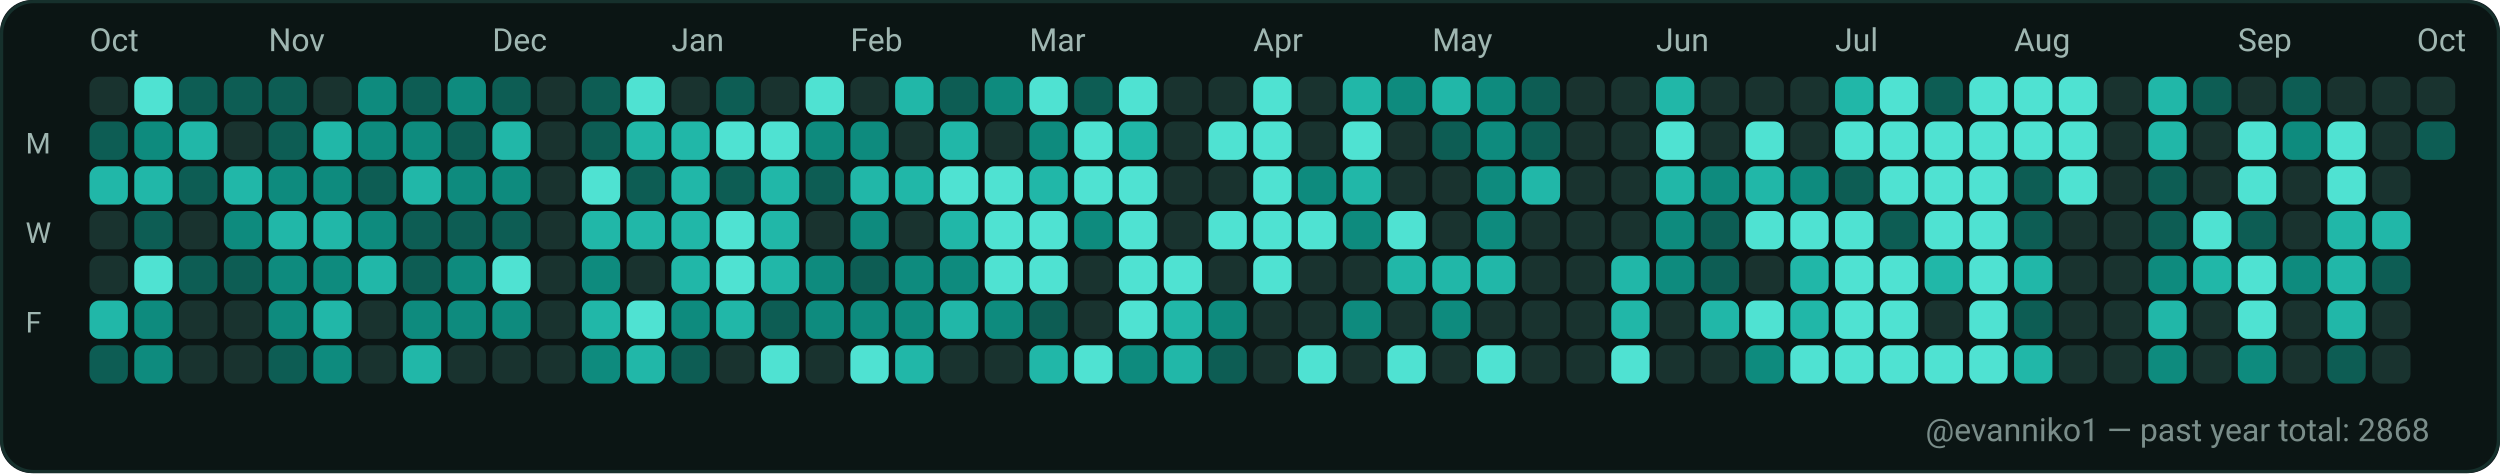
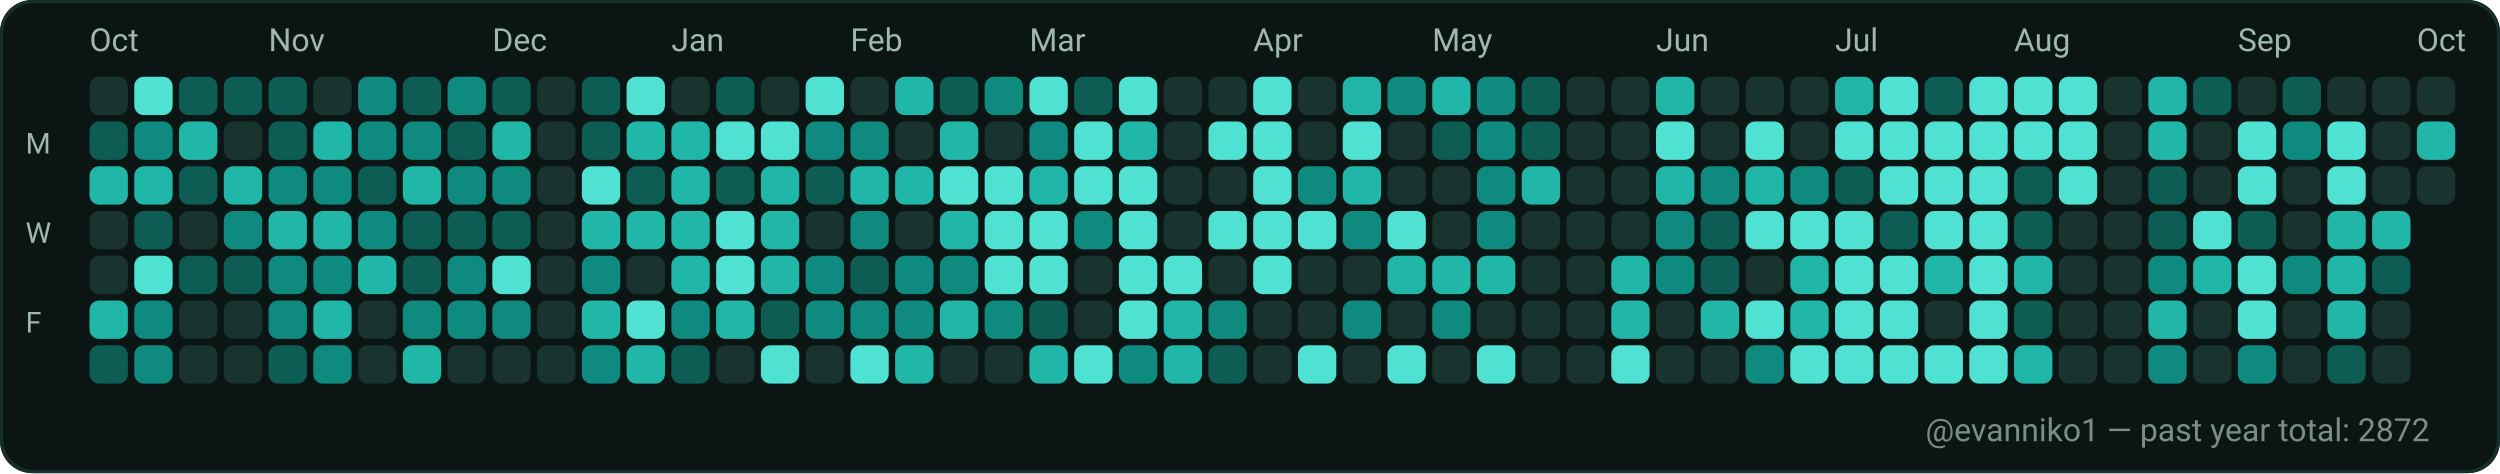
<svg xmlns="http://www.w3.org/2000/svg" width="782" height="148" viewBox="0 0 782 148" role="img" aria-label="GitHub contributions calendar for evanniko1">
  <rect x="0" y="0" width="782" height="148" rx="10" fill="#0D1117" />
  <rect x="0.5" y="0.5" width="781" height="147" rx="10" fill="#0B1514" stroke="#16302C" stroke-width="1" />
  <text x="28" y="16" fill="#9FB6B1" font-family="ui-sans-serif, system-ui, -apple-system, Segoe UI, Roboto, Ubuntu, Cantarell, Noto Sans, Helvetica Neue, Arial" font-size="10" text-rendering="geometricPrecision">Oct</text>
  <text x="84" y="16" fill="#9FB6B1" font-family="ui-sans-serif, system-ui, -apple-system, Segoe UI, Roboto, Ubuntu, Cantarell, Noto Sans, Helvetica Neue, Arial" font-size="10" text-rendering="geometricPrecision">Nov</text>
  <text x="154" y="16" fill="#9FB6B1" font-family="ui-sans-serif, system-ui, -apple-system, Segoe UI, Roboto, Ubuntu, Cantarell, Noto Sans, Helvetica Neue, Arial" font-size="10" text-rendering="geometricPrecision">Dec</text>
  <text x="210" y="16" fill="#9FB6B1" font-family="ui-sans-serif, system-ui, -apple-system, Segoe UI, Roboto, Ubuntu, Cantarell, Noto Sans, Helvetica Neue, Arial" font-size="10" text-rendering="geometricPrecision">Jan</text>
  <text x="266" y="16" fill="#9FB6B1" font-family="ui-sans-serif, system-ui, -apple-system, Segoe UI, Roboto, Ubuntu, Cantarell, Noto Sans, Helvetica Neue, Arial" font-size="10" text-rendering="geometricPrecision">Feb</text>
  <text x="322" y="16" fill="#9FB6B1" font-family="ui-sans-serif, system-ui, -apple-system, Segoe UI, Roboto, Ubuntu, Cantarell, Noto Sans, Helvetica Neue, Arial" font-size="10" text-rendering="geometricPrecision">Mar</text>
  <text x="392" y="16" fill="#9FB6B1" font-family="ui-sans-serif, system-ui, -apple-system, Segoe UI, Roboto, Ubuntu, Cantarell, Noto Sans, Helvetica Neue, Arial" font-size="10" text-rendering="geometricPrecision">Apr</text>
  <text x="448" y="16" fill="#9FB6B1" font-family="ui-sans-serif, system-ui, -apple-system, Segoe UI, Roboto, Ubuntu, Cantarell, Noto Sans, Helvetica Neue, Arial" font-size="10" text-rendering="geometricPrecision">May</text>
  <text x="518" y="16" fill="#9FB6B1" font-family="ui-sans-serif, system-ui, -apple-system, Segoe UI, Roboto, Ubuntu, Cantarell, Noto Sans, Helvetica Neue, Arial" font-size="10" text-rendering="geometricPrecision">Jun</text>
  <text x="574" y="16" fill="#9FB6B1" font-family="ui-sans-serif, system-ui, -apple-system, Segoe UI, Roboto, Ubuntu, Cantarell, Noto Sans, Helvetica Neue, Arial" font-size="10" text-rendering="geometricPrecision">Jul</text>
  <text x="630" y="16" fill="#9FB6B1" font-family="ui-sans-serif, system-ui, -apple-system, Segoe UI, Roboto, Ubuntu, Cantarell, Noto Sans, Helvetica Neue, Arial" font-size="10" text-rendering="geometricPrecision">Aug</text>
  <text x="700" y="16" fill="#9FB6B1" font-family="ui-sans-serif, system-ui, -apple-system, Segoe UI, Roboto, Ubuntu, Cantarell, Noto Sans, Helvetica Neue, Arial" font-size="10" text-rendering="geometricPrecision">Sep</text>
  <text x="756" y="16" fill="#9FB6B1" font-family="ui-sans-serif, system-ui, -apple-system, Segoe UI, Roboto, Ubuntu, Cantarell, Noto Sans, Helvetica Neue, Arial" font-size="10" text-rendering="geometricPrecision">Oct</text>
  <text x="8" y="48" fill="#9FB6B1" font-family="ui-sans-serif, system-ui, -apple-system, Segoe UI, Roboto, Ubuntu, Cantarell, Noto Sans, Helvetica Neue, Arial" font-size="9" text-rendering="geometricPrecision">M</text>
  <text x="8" y="76" fill="#9FB6B1" font-family="ui-sans-serif, system-ui, -apple-system, Segoe UI, Roboto, Ubuntu, Cantarell, Noto Sans, Helvetica Neue, Arial" font-size="9" text-rendering="geometricPrecision">W</text>
  <text x="8" y="104" fill="#9FB6B1" font-family="ui-sans-serif, system-ui, -apple-system, Segoe UI, Roboto, Ubuntu, Cantarell, Noto Sans, Helvetica Neue, Arial" font-size="9" text-rendering="geometricPrecision">F</text>
  <g>
    <rect x="28" y="24" width="12" height="12" rx="3" fill="#19332F" />
  </g>
  <g>
    <rect x="28" y="38" width="12" height="12" rx="3" fill="#0D5D54" />
  </g>
  <g>
    <rect x="28" y="52" width="12" height="12" rx="3" fill="#21B7A8" />
  </g>
  <g>
    <rect x="28" y="66" width="12" height="12" rx="3" fill="#19332F" />
  </g>
  <g>
    <rect x="28" y="80" width="12" height="12" rx="3" fill="#19332F" />
  </g>
  <g>
    <rect x="28" y="94" width="12" height="12" rx="3" fill="#21B7A8" />
  </g>
  <g>
    <rect x="28" y="108" width="12" height="12" rx="3" fill="#0D5D54" />
  </g>
  <g>
    <rect x="42" y="24" width="12" height="12" rx="3" fill="#4FE2D2" />
  </g>
  <g>
    <rect x="42" y="38" width="12" height="12" rx="3" fill="#0E8B7E" />
  </g>
  <g>
    <rect x="42" y="52" width="12" height="12" rx="3" fill="#21B7A8" />
  </g>
  <g>
    <rect x="42" y="66" width="12" height="12" rx="3" fill="#0D5D54" />
  </g>
  <g>
    <rect x="42" y="80" width="12" height="12" rx="3" fill="#4FE2D2" />
  </g>
  <g>
    <rect x="42" y="94" width="12" height="12" rx="3" fill="#0E8B7E" />
  </g>
  <g>
    <rect x="42" y="108" width="12" height="12" rx="3" fill="#0E8B7E" />
  </g>
  <g>
    <rect x="56" y="24" width="12" height="12" rx="3" fill="#0D5D54" />
  </g>
  <g>
    <rect x="56" y="38" width="12" height="12" rx="3" fill="#21B7A8" />
  </g>
  <g>
    <rect x="56" y="52" width="12" height="12" rx="3" fill="#0D5D54" />
  </g>
  <g>
    <rect x="56" y="66" width="12" height="12" rx="3" fill="#19332F" />
  </g>
  <g>
    <rect x="56" y="80" width="12" height="12" rx="3" fill="#0D5D54" />
  </g>
  <g>
    <rect x="56" y="94" width="12" height="12" rx="3" fill="#19332F" />
  </g>
  <g>
    <rect x="56" y="108" width="12" height="12" rx="3" fill="#19332F" />
  </g>
  <g>
    <rect x="70" y="24" width="12" height="12" rx="3" fill="#0D5D54" />
  </g>
  <g>
    <rect x="70" y="38" width="12" height="12" rx="3" fill="#19332F" />
  </g>
  <g>
    <rect x="70" y="52" width="12" height="12" rx="3" fill="#21B7A8" />
  </g>
  <g>
    <rect x="70" y="66" width="12" height="12" rx="3" fill="#0E8B7E" />
  </g>
  <g>
    <rect x="70" y="80" width="12" height="12" rx="3" fill="#0D5D54" />
  </g>
  <g>
    <rect x="70" y="94" width="12" height="12" rx="3" fill="#19332F" />
  </g>
  <g>
    <rect x="70" y="108" width="12" height="12" rx="3" fill="#19332F" />
  </g>
  <g>
    <rect x="84" y="24" width="12" height="12" rx="3" fill="#0D5D54" />
  </g>
  <g>
    <rect x="84" y="38" width="12" height="12" rx="3" fill="#0D5D54" />
  </g>
  <g>
    <rect x="84" y="52" width="12" height="12" rx="3" fill="#0E8B7E" />
  </g>
  <g>
    <rect x="84" y="66" width="12" height="12" rx="3" fill="#21B7A8" />
  </g>
  <g>
    <rect x="84" y="80" width="12" height="12" rx="3" fill="#0E8B7E" />
  </g>
  <g>
    <rect x="84" y="94" width="12" height="12" rx="3" fill="#0E8B7E" />
  </g>
  <g>
    <rect x="84" y="108" width="12" height="12" rx="3" fill="#0D5D54" />
  </g>
  <g>
    <rect x="98" y="24" width="12" height="12" rx="3" fill="#19332F" />
  </g>
  <g>
    <rect x="98" y="38" width="12" height="12" rx="3" fill="#21B7A8" />
  </g>
  <g>
    <rect x="98" y="52" width="12" height="12" rx="3" fill="#0E8B7E" />
  </g>
  <g>
    <rect x="98" y="66" width="12" height="12" rx="3" fill="#21B7A8" />
  </g>
  <g>
    <rect x="98" y="80" width="12" height="12" rx="3" fill="#0E8B7E" />
  </g>
  <g>
    <rect x="98" y="94" width="12" height="12" rx="3" fill="#21B7A8" />
  </g>
  <g>
    <rect x="98" y="108" width="12" height="12" rx="3" fill="#0E8B7E" />
  </g>
  <g>
    <rect x="112" y="24" width="12" height="12" rx="3" fill="#0E8B7E" />
  </g>
  <g>
    <rect x="112" y="38" width="12" height="12" rx="3" fill="#0E8B7E" />
  </g>
  <g>
    <rect x="112" y="52" width="12" height="12" rx="3" fill="#0D5D54" />
  </g>
  <g>
    <rect x="112" y="66" width="12" height="12" rx="3" fill="#0E8B7E" />
  </g>
  <g>
    <rect x="112" y="80" width="12" height="12" rx="3" fill="#21B7A8" />
  </g>
  <g>
    <rect x="112" y="94" width="12" height="12" rx="3" fill="#19332F" />
  </g>
  <g>
    <rect x="112" y="108" width="12" height="12" rx="3" fill="#19332F" />
  </g>
  <g>
    <rect x="126" y="24" width="12" height="12" rx="3" fill="#0D5D54" />
  </g>
  <g>
    <rect x="126" y="38" width="12" height="12" rx="3" fill="#0E8B7E" />
  </g>
  <g>
    <rect x="126" y="52" width="12" height="12" rx="3" fill="#21B7A8" />
  </g>
  <g>
    <rect x="126" y="66" width="12" height="12" rx="3" fill="#0D5D54" />
  </g>
  <g>
    <rect x="126" y="80" width="12" height="12" rx="3" fill="#0D5D54" />
  </g>
  <g>
    <rect x="126" y="94" width="12" height="12" rx="3" fill="#0E8B7E" />
  </g>
  <g>
    <rect x="126" y="108" width="12" height="12" rx="3" fill="#21B7A8" />
  </g>
  <g>
    <rect x="140" y="24" width="12" height="12" rx="3" fill="#0E8B7E" />
  </g>
  <g>
    <rect x="140" y="38" width="12" height="12" rx="3" fill="#0D5D54" />
  </g>
  <g>
    <rect x="140" y="52" width="12" height="12" rx="3" fill="#0E8B7E" />
  </g>
  <g>
    <rect x="140" y="66" width="12" height="12" rx="3" fill="#0D5D54" />
  </g>
  <g>
    <rect x="140" y="80" width="12" height="12" rx="3" fill="#0E8B7E" />
  </g>
  <g>
    <rect x="140" y="94" width="12" height="12" rx="3" fill="#0E8B7E" />
  </g>
  <g>
    <rect x="140" y="108" width="12" height="12" rx="3" fill="#19332F" />
  </g>
  <g>
    <rect x="154" y="24" width="12" height="12" rx="3" fill="#0D5D54" />
  </g>
  <g>
    <rect x="154" y="38" width="12" height="12" rx="3" fill="#21B7A8" />
  </g>
  <g>
    <rect x="154" y="52" width="12" height="12" rx="3" fill="#0E8B7E" />
  </g>
  <g>
    <rect x="154" y="66" width="12" height="12" rx="3" fill="#0D5D54" />
  </g>
  <g>
    <rect x="154" y="80" width="12" height="12" rx="3" fill="#4FE2D2" />
  </g>
  <g>
    <rect x="154" y="94" width="12" height="12" rx="3" fill="#0E8B7E" />
  </g>
  <g>
    <rect x="154" y="108" width="12" height="12" rx="3" fill="#19332F" />
  </g>
  <g>
    <rect x="168" y="24" width="12" height="12" rx="3" fill="#19332F" />
  </g>
  <g>
    <rect x="168" y="38" width="12" height="12" rx="3" fill="#19332F" />
  </g>
  <g>
    <rect x="168" y="52" width="12" height="12" rx="3" fill="#19332F" />
  </g>
  <g>
    <rect x="168" y="66" width="12" height="12" rx="3" fill="#19332F" />
  </g>
  <g>
    <rect x="168" y="80" width="12" height="12" rx="3" fill="#19332F" />
  </g>
  <g>
    <rect x="168" y="94" width="12" height="12" rx="3" fill="#19332F" />
  </g>
  <g>
    <rect x="168" y="108" width="12" height="12" rx="3" fill="#19332F" />
  </g>
  <g>
    <rect x="182" y="24" width="12" height="12" rx="3" fill="#0D5D54" />
  </g>
  <g>
    <rect x="182" y="38" width="12" height="12" rx="3" fill="#0D5D54" />
  </g>
  <g>
    <rect x="182" y="52" width="12" height="12" rx="3" fill="#4FE2D2" />
  </g>
  <g>
    <rect x="182" y="66" width="12" height="12" rx="3" fill="#21B7A8" />
  </g>
  <g>
    <rect x="182" y="80" width="12" height="12" rx="3" fill="#0E8B7E" />
  </g>
  <g>
    <rect x="182" y="94" width="12" height="12" rx="3" fill="#21B7A8" />
  </g>
  <g>
    <rect x="182" y="108" width="12" height="12" rx="3" fill="#0E8B7E" />
  </g>
  <g>
    <rect x="196" y="24" width="12" height="12" rx="3" fill="#4FE2D2" />
  </g>
  <g>
    <rect x="196" y="38" width="12" height="12" rx="3" fill="#21B7A8" />
  </g>
  <g>
    <rect x="196" y="52" width="12" height="12" rx="3" fill="#0D5D54" />
  </g>
  <g>
    <rect x="196" y="66" width="12" height="12" rx="3" fill="#21B7A8" />
  </g>
  <g>
    <rect x="196" y="80" width="12" height="12" rx="3" fill="#19332F" />
  </g>
  <g>
    <rect x="196" y="94" width="12" height="12" rx="3" fill="#4FE2D2" />
  </g>
  <g>
    <rect x="196" y="108" width="12" height="12" rx="3" fill="#21B7A8" />
  </g>
  <g>
    <rect x="210" y="24" width="12" height="12" rx="3" fill="#19332F" />
  </g>
  <g>
    <rect x="210" y="38" width="12" height="12" rx="3" fill="#21B7A8" />
  </g>
  <g>
    <rect x="210" y="52" width="12" height="12" rx="3" fill="#21B7A8" />
  </g>
  <g>
    <rect x="210" y="66" width="12" height="12" rx="3" fill="#21B7A8" />
  </g>
  <g>
    <rect x="210" y="80" width="12" height="12" rx="3" fill="#21B7A8" />
  </g>
  <g>
    <rect x="210" y="94" width="12" height="12" rx="3" fill="#0E8B7E" />
  </g>
  <g>
    <rect x="210" y="108" width="12" height="12" rx="3" fill="#0D5D54" />
  </g>
  <g>
    <rect x="224" y="24" width="12" height="12" rx="3" fill="#0D5D54" />
  </g>
  <g>
    <rect x="224" y="38" width="12" height="12" rx="3" fill="#4FE2D2" />
  </g>
  <g>
    <rect x="224" y="52" width="12" height="12" rx="3" fill="#0D5D54" />
  </g>
  <g>
    <rect x="224" y="66" width="12" height="12" rx="3" fill="#4FE2D2" />
  </g>
  <g>
    <rect x="224" y="80" width="12" height="12" rx="3" fill="#4FE2D2" />
  </g>
  <g>
    <rect x="224" y="94" width="12" height="12" rx="3" fill="#21B7A8" />
  </g>
  <g>
    <rect x="224" y="108" width="12" height="12" rx="3" fill="#19332F" />
  </g>
  <g>
    <rect x="238" y="24" width="12" height="12" rx="3" fill="#19332F" />
  </g>
  <g>
    <rect x="238" y="38" width="12" height="12" rx="3" fill="#4FE2D2" />
  </g>
  <g>
    <rect x="238" y="52" width="12" height="12" rx="3" fill="#21B7A8" />
  </g>
  <g>
    <rect x="238" y="66" width="12" height="12" rx="3" fill="#21B7A8" />
  </g>
  <g>
    <rect x="238" y="80" width="12" height="12" rx="3" fill="#21B7A8" />
  </g>
  <g>
    <rect x="238" y="94" width="12" height="12" rx="3" fill="#0D5D54" />
  </g>
  <g>
    <rect x="238" y="108" width="12" height="12" rx="3" fill="#4FE2D2" />
  </g>
  <g>
    <rect x="252" y="24" width="12" height="12" rx="3" fill="#4FE2D2" />
  </g>
  <g>
    <rect x="252" y="38" width="12" height="12" rx="3" fill="#0E8B7E" />
  </g>
  <g>
    <rect x="252" y="52" width="12" height="12" rx="3" fill="#0D5D54" />
  </g>
  <g>
    <rect x="252" y="66" width="12" height="12" rx="3" fill="#19332F" />
  </g>
  <g>
    <rect x="252" y="80" width="12" height="12" rx="3" fill="#0E8B7E" />
  </g>
  <g>
    <rect x="252" y="94" width="12" height="12" rx="3" fill="#0E8B7E" />
  </g>
  <g>
    <rect x="252" y="108" width="12" height="12" rx="3" fill="#19332F" />
  </g>
  <g>
    <rect x="266" y="24" width="12" height="12" rx="3" fill="#19332F" />
  </g>
  <g>
    <rect x="266" y="38" width="12" height="12" rx="3" fill="#0E8B7E" />
  </g>
  <g>
    <rect x="266" y="52" width="12" height="12" rx="3" fill="#21B7A8" />
  </g>
  <g>
    <rect x="266" y="66" width="12" height="12" rx="3" fill="#0E8B7E" />
  </g>
  <g>
    <rect x="266" y="80" width="12" height="12" rx="3" fill="#0D5D54" />
  </g>
  <g>
    <rect x="266" y="94" width="12" height="12" rx="3" fill="#0E8B7E" />
  </g>
  <g>
    <rect x="266" y="108" width="12" height="12" rx="3" fill="#4FE2D2" />
  </g>
  <g>
    <rect x="280" y="24" width="12" height="12" rx="3" fill="#21B7A8" />
  </g>
  <g>
    <rect x="280" y="38" width="12" height="12" rx="3" fill="#19332F" />
  </g>
  <g>
    <rect x="280" y="52" width="12" height="12" rx="3" fill="#21B7A8" />
  </g>
  <g>
    <rect x="280" y="66" width="12" height="12" rx="3" fill="#19332F" />
  </g>
  <g>
    <rect x="280" y="80" width="12" height="12" rx="3" fill="#0E8B7E" />
  </g>
  <g>
    <rect x="280" y="94" width="12" height="12" rx="3" fill="#0E8B7E" />
  </g>
  <g>
    <rect x="280" y="108" width="12" height="12" rx="3" fill="#21B7A8" />
  </g>
  <g>
    <rect x="294" y="24" width="12" height="12" rx="3" fill="#0D5D54" />
  </g>
  <g>
    <rect x="294" y="38" width="12" height="12" rx="3" fill="#21B7A8" />
  </g>
  <g>
    <rect x="294" y="52" width="12" height="12" rx="3" fill="#4FE2D2" />
  </g>
  <g>
    <rect x="294" y="66" width="12" height="12" rx="3" fill="#21B7A8" />
  </g>
  <g>
    <rect x="294" y="80" width="12" height="12" rx="3" fill="#0E8B7E" />
  </g>
  <g>
    <rect x="294" y="94" width="12" height="12" rx="3" fill="#21B7A8" />
  </g>
  <g>
    <rect x="294" y="108" width="12" height="12" rx="3" fill="#19332F" />
  </g>
  <g>
    <rect x="308" y="24" width="12" height="12" rx="3" fill="#0E8B7E" />
  </g>
  <g>
    <rect x="308" y="38" width="12" height="12" rx="3" fill="#19332F" />
  </g>
  <g>
    <rect x="308" y="52" width="12" height="12" rx="3" fill="#4FE2D2" />
  </g>
  <g>
    <rect x="308" y="66" width="12" height="12" rx="3" fill="#4FE2D2" />
  </g>
  <g>
    <rect x="308" y="80" width="12" height="12" rx="3" fill="#4FE2D2" />
  </g>
  <g>
    <rect x="308" y="94" width="12" height="12" rx="3" fill="#0E8B7E" />
  </g>
  <g>
    <rect x="308" y="108" width="12" height="12" rx="3" fill="#19332F" />
  </g>
  <g>
    <rect x="322" y="24" width="12" height="12" rx="3" fill="#4FE2D2" />
  </g>
  <g>
    <rect x="322" y="38" width="12" height="12" rx="3" fill="#0E8B7E" />
  </g>
  <g>
    <rect x="322" y="52" width="12" height="12" rx="3" fill="#21B7A8" />
  </g>
  <g>
    <rect x="322" y="66" width="12" height="12" rx="3" fill="#4FE2D2" />
  </g>
  <g>
    <rect x="322" y="80" width="12" height="12" rx="3" fill="#4FE2D2" />
  </g>
  <g>
    <rect x="322" y="94" width="12" height="12" rx="3" fill="#0D5D54" />
  </g>
  <g>
    <rect x="322" y="108" width="12" height="12" rx="3" fill="#21B7A8" />
  </g>
  <g>
    <rect x="336" y="24" width="12" height="12" rx="3" fill="#0D5D54" />
  </g>
  <g>
    <rect x="336" y="38" width="12" height="12" rx="3" fill="#4FE2D2" />
  </g>
  <g>
    <rect x="336" y="52" width="12" height="12" rx="3" fill="#4FE2D2" />
  </g>
  <g>
    <rect x="336" y="66" width="12" height="12" rx="3" fill="#0E8B7E" />
  </g>
  <g>
    <rect x="336" y="80" width="12" height="12" rx="3" fill="#19332F" />
  </g>
  <g>
    <rect x="336" y="94" width="12" height="12" rx="3" fill="#19332F" />
  </g>
  <g>
    <rect x="336" y="108" width="12" height="12" rx="3" fill="#4FE2D2" />
  </g>
  <g>
    <rect x="350" y="24" width="12" height="12" rx="3" fill="#4FE2D2" />
  </g>
  <g>
    <rect x="350" y="38" width="12" height="12" rx="3" fill="#21B7A8" />
  </g>
  <g>
    <rect x="350" y="52" width="12" height="12" rx="3" fill="#4FE2D2" />
  </g>
  <g>
    <rect x="350" y="66" width="12" height="12" rx="3" fill="#4FE2D2" />
  </g>
  <g>
    <rect x="350" y="80" width="12" height="12" rx="3" fill="#4FE2D2" />
  </g>
  <g>
    <rect x="350" y="94" width="12" height="12" rx="3" fill="#4FE2D2" />
  </g>
  <g>
    <rect x="350" y="108" width="12" height="12" rx="3" fill="#0E8B7E" />
  </g>
  <g>
    <rect x="364" y="24" width="12" height="12" rx="3" fill="#19332F" />
  </g>
  <g>
    <rect x="364" y="38" width="12" height="12" rx="3" fill="#19332F" />
  </g>
  <g>
    <rect x="364" y="52" width="12" height="12" rx="3" fill="#19332F" />
  </g>
  <g>
    <rect x="364" y="66" width="12" height="12" rx="3" fill="#19332F" />
  </g>
  <g>
    <rect x="364" y="80" width="12" height="12" rx="3" fill="#4FE2D2" />
  </g>
  <g>
    <rect x="364" y="94" width="12" height="12" rx="3" fill="#21B7A8" />
  </g>
  <g>
    <rect x="364" y="108" width="12" height="12" rx="3" fill="#21B7A8" />
  </g>
  <g>
    <rect x="378" y="24" width="12" height="12" rx="3" fill="#19332F" />
  </g>
  <g>
    <rect x="378" y="38" width="12" height="12" rx="3" fill="#4FE2D2" />
  </g>
  <g>
    <rect x="378" y="52" width="12" height="12" rx="3" fill="#19332F" />
  </g>
  <g>
    <rect x="378" y="66" width="12" height="12" rx="3" fill="#4FE2D2" />
  </g>
  <g>
    <rect x="378" y="80" width="12" height="12" rx="3" fill="#19332F" />
  </g>
  <g>
    <rect x="378" y="94" width="12" height="12" rx="3" fill="#0E8B7E" />
  </g>
  <g>
    <rect x="378" y="108" width="12" height="12" rx="3" fill="#0D5D54" />
  </g>
  <g>
    <rect x="392" y="24" width="12" height="12" rx="3" fill="#4FE2D2" />
  </g>
  <g>
    <rect x="392" y="38" width="12" height="12" rx="3" fill="#4FE2D2" />
  </g>
  <g>
    <rect x="392" y="52" width="12" height="12" rx="3" fill="#4FE2D2" />
  </g>
  <g>
    <rect x="392" y="66" width="12" height="12" rx="3" fill="#4FE2D2" />
  </g>
  <g>
    <rect x="392" y="80" width="12" height="12" rx="3" fill="#4FE2D2" />
  </g>
  <g>
    <rect x="392" y="94" width="12" height="12" rx="3" fill="#19332F" />
  </g>
  <g>
    <rect x="392" y="108" width="12" height="12" rx="3" fill="#19332F" />
  </g>
  <g>
    <rect x="406" y="24" width="12" height="12" rx="3" fill="#19332F" />
  </g>
  <g>
    <rect x="406" y="38" width="12" height="12" rx="3" fill="#19332F" />
  </g>
  <g>
    <rect x="406" y="52" width="12" height="12" rx="3" fill="#0E8B7E" />
  </g>
  <g>
    <rect x="406" y="66" width="12" height="12" rx="3" fill="#4FE2D2" />
  </g>
  <g>
    <rect x="406" y="80" width="12" height="12" rx="3" fill="#19332F" />
  </g>
  <g>
    <rect x="406" y="94" width="12" height="12" rx="3" fill="#19332F" />
  </g>
  <g>
    <rect x="406" y="108" width="12" height="12" rx="3" fill="#4FE2D2" />
  </g>
  <g>
    <rect x="420" y="24" width="12" height="12" rx="3" fill="#21B7A8" />
  </g>
  <g>
    <rect x="420" y="38" width="12" height="12" rx="3" fill="#4FE2D2" />
  </g>
  <g>
    <rect x="420" y="52" width="12" height="12" rx="3" fill="#21B7A8" />
  </g>
  <g>
    <rect x="420" y="66" width="12" height="12" rx="3" fill="#0E8B7E" />
  </g>
  <g>
    <rect x="420" y="80" width="12" height="12" rx="3" fill="#19332F" />
  </g>
  <g>
    <rect x="420" y="94" width="12" height="12" rx="3" fill="#0E8B7E" />
  </g>
  <g>
    <rect x="420" y="108" width="12" height="12" rx="3" fill="#19332F" />
  </g>
  <g>
    <rect x="434" y="24" width="12" height="12" rx="3" fill="#0E8B7E" />
  </g>
  <g>
    <rect x="434" y="38" width="12" height="12" rx="3" fill="#19332F" />
  </g>
  <g>
    <rect x="434" y="52" width="12" height="12" rx="3" fill="#19332F" />
  </g>
  <g>
    <rect x="434" y="66" width="12" height="12" rx="3" fill="#4FE2D2" />
  </g>
  <g>
    <rect x="434" y="80" width="12" height="12" rx="3" fill="#21B7A8" />
  </g>
  <g>
    <rect x="434" y="94" width="12" height="12" rx="3" fill="#19332F" />
  </g>
  <g>
    <rect x="434" y="108" width="12" height="12" rx="3" fill="#4FE2D2" />
  </g>
  <g>
    <rect x="448" y="24" width="12" height="12" rx="3" fill="#21B7A8" />
  </g>
  <g>
    <rect x="448" y="38" width="12" height="12" rx="3" fill="#0D5D54" />
  </g>
  <g>
    <rect x="448" y="52" width="12" height="12" rx="3" fill="#19332F" />
  </g>
  <g>
    <rect x="448" y="66" width="12" height="12" rx="3" fill="#19332F" />
  </g>
  <g>
    <rect x="448" y="80" width="12" height="12" rx="3" fill="#21B7A8" />
  </g>
  <g>
    <rect x="448" y="94" width="12" height="12" rx="3" fill="#0E8B7E" />
  </g>
  <g>
    <rect x="448" y="108" width="12" height="12" rx="3" fill="#19332F" />
  </g>
  <g>
    <rect x="462" y="24" width="12" height="12" rx="3" fill="#0E8B7E" />
  </g>
  <g>
    <rect x="462" y="38" width="12" height="12" rx="3" fill="#0E8B7E" />
  </g>
  <g>
    <rect x="462" y="52" width="12" height="12" rx="3" fill="#0E8B7E" />
  </g>
  <g>
    <rect x="462" y="66" width="12" height="12" rx="3" fill="#0E8B7E" />
  </g>
  <g>
    <rect x="462" y="80" width="12" height="12" rx="3" fill="#21B7A8" />
  </g>
  <g>
    <rect x="462" y="94" width="12" height="12" rx="3" fill="#19332F" />
  </g>
  <g>
    <rect x="462" y="108" width="12" height="12" rx="3" fill="#4FE2D2" />
  </g>
  <g>
    <rect x="476" y="24" width="12" height="12" rx="3" fill="#0D5D54" />
  </g>
  <g>
    <rect x="476" y="38" width="12" height="12" rx="3" fill="#0D5D54" />
  </g>
  <g>
    <rect x="476" y="52" width="12" height="12" rx="3" fill="#21B7A8" />
  </g>
  <g>
    <rect x="476" y="66" width="12" height="12" rx="3" fill="#19332F" />
  </g>
  <g>
    <rect x="476" y="80" width="12" height="12" rx="3" fill="#19332F" />
  </g>
  <g>
    <rect x="476" y="94" width="12" height="12" rx="3" fill="#19332F" />
  </g>
  <g>
    <rect x="476" y="108" width="12" height="12" rx="3" fill="#19332F" />
  </g>
  <g>
    <rect x="490" y="24" width="12" height="12" rx="3" fill="#19332F" />
  </g>
  <g>
    <rect x="490" y="38" width="12" height="12" rx="3" fill="#19332F" />
  </g>
  <g>
    <rect x="490" y="52" width="12" height="12" rx="3" fill="#19332F" />
  </g>
  <g>
    <rect x="490" y="66" width="12" height="12" rx="3" fill="#19332F" />
  </g>
  <g>
    <rect x="490" y="80" width="12" height="12" rx="3" fill="#19332F" />
  </g>
  <g>
    <rect x="490" y="94" width="12" height="12" rx="3" fill="#19332F" />
  </g>
  <g>
    <rect x="490" y="108" width="12" height="12" rx="3" fill="#19332F" />
  </g>
  <g>
    <rect x="504" y="24" width="12" height="12" rx="3" fill="#19332F" />
  </g>
  <g>
    <rect x="504" y="38" width="12" height="12" rx="3" fill="#19332F" />
  </g>
  <g>
    <rect x="504" y="52" width="12" height="12" rx="3" fill="#19332F" />
  </g>
  <g>
    <rect x="504" y="66" width="12" height="12" rx="3" fill="#19332F" />
  </g>
  <g>
    <rect x="504" y="80" width="12" height="12" rx="3" fill="#21B7A8" />
  </g>
  <g>
    <rect x="504" y="94" width="12" height="12" rx="3" fill="#21B7A8" />
  </g>
  <g>
    <rect x="504" y="108" width="12" height="12" rx="3" fill="#4FE2D2" />
  </g>
  <g>
    <rect x="518" y="24" width="12" height="12" rx="3" fill="#21B7A8" />
  </g>
  <g>
    <rect x="518" y="38" width="12" height="12" rx="3" fill="#4FE2D2" />
  </g>
  <g>
    <rect x="518" y="52" width="12" height="12" rx="3" fill="#21B7A8" />
  </g>
  <g>
    <rect x="518" y="66" width="12" height="12" rx="3" fill="#0E8B7E" />
  </g>
  <g>
    <rect x="518" y="80" width="12" height="12" rx="3" fill="#0E8B7E" />
  </g>
  <g>
    <rect x="518" y="94" width="12" height="12" rx="3" fill="#19332F" />
  </g>
  <g>
    <rect x="518" y="108" width="12" height="12" rx="3" fill="#19332F" />
  </g>
  <g>
    <rect x="532" y="24" width="12" height="12" rx="3" fill="#19332F" />
  </g>
  <g>
    <rect x="532" y="38" width="12" height="12" rx="3" fill="#19332F" />
  </g>
  <g>
    <rect x="532" y="52" width="12" height="12" rx="3" fill="#0E8B7E" />
  </g>
  <g>
    <rect x="532" y="66" width="12" height="12" rx="3" fill="#0D5D54" />
  </g>
  <g>
    <rect x="532" y="80" width="12" height="12" rx="3" fill="#0D5D54" />
  </g>
  <g>
    <rect x="532" y="94" width="12" height="12" rx="3" fill="#21B7A8" />
  </g>
  <g>
    <rect x="532" y="108" width="12" height="12" rx="3" fill="#19332F" />
  </g>
  <g>
    <rect x="546" y="24" width="12" height="12" rx="3" fill="#19332F" />
  </g>
  <g>
    <rect x="546" y="38" width="12" height="12" rx="3" fill="#4FE2D2" />
  </g>
  <g>
    <rect x="546" y="52" width="12" height="12" rx="3" fill="#21B7A8" />
  </g>
  <g>
    <rect x="546" y="66" width="12" height="12" rx="3" fill="#4FE2D2" />
  </g>
  <g>
    <rect x="546" y="80" width="12" height="12" rx="3" fill="#19332F" />
  </g>
  <g>
    <rect x="546" y="94" width="12" height="12" rx="3" fill="#4FE2D2" />
  </g>
  <g>
    <rect x="546" y="108" width="12" height="12" rx="3" fill="#0E8B7E" />
  </g>
  <g>
    <rect x="560" y="24" width="12" height="12" rx="3" fill="#19332F" />
  </g>
  <g>
    <rect x="560" y="38" width="12" height="12" rx="3" fill="#19332F" />
  </g>
  <g>
    <rect x="560" y="52" width="12" height="12" rx="3" fill="#0E8B7E" />
  </g>
  <g>
    <rect x="560" y="66" width="12" height="12" rx="3" fill="#4FE2D2" />
  </g>
  <g>
    <rect x="560" y="80" width="12" height="12" rx="3" fill="#21B7A8" />
  </g>
  <g>
    <rect x="560" y="94" width="12" height="12" rx="3" fill="#21B7A8" />
  </g>
  <g>
    <rect x="560" y="108" width="12" height="12" rx="3" fill="#4FE2D2" />
  </g>
  <g>
    <rect x="574" y="24" width="12" height="12" rx="3" fill="#21B7A8" />
  </g>
  <g>
    <rect x="574" y="38" width="12" height="12" rx="3" fill="#4FE2D2" />
  </g>
  <g>
    <rect x="574" y="52" width="12" height="12" rx="3" fill="#0D5D54" />
  </g>
  <g>
    <rect x="574" y="66" width="12" height="12" rx="3" fill="#4FE2D2" />
  </g>
  <g>
    <rect x="574" y="80" width="12" height="12" rx="3" fill="#4FE2D2" />
  </g>
  <g>
    <rect x="574" y="94" width="12" height="12" rx="3" fill="#4FE2D2" />
  </g>
  <g>
    <rect x="574" y="108" width="12" height="12" rx="3" fill="#4FE2D2" />
  </g>
  <g>
    <rect x="588" y="24" width="12" height="12" rx="3" fill="#4FE2D2" />
  </g>
  <g>
    <rect x="588" y="38" width="12" height="12" rx="3" fill="#4FE2D2" />
  </g>
  <g>
    <rect x="588" y="52" width="12" height="12" rx="3" fill="#4FE2D2" />
  </g>
  <g>
    <rect x="588" y="66" width="12" height="12" rx="3" fill="#0D5D54" />
  </g>
  <g>
    <rect x="588" y="80" width="12" height="12" rx="3" fill="#4FE2D2" />
  </g>
  <g>
    <rect x="588" y="94" width="12" height="12" rx="3" fill="#4FE2D2" />
  </g>
  <g>
    <rect x="588" y="108" width="12" height="12" rx="3" fill="#4FE2D2" />
  </g>
  <g>
    <rect x="602" y="24" width="12" height="12" rx="3" fill="#0D5D54" />
  </g>
  <g>
    <rect x="602" y="38" width="12" height="12" rx="3" fill="#4FE2D2" />
  </g>
  <g>
    <rect x="602" y="52" width="12" height="12" rx="3" fill="#4FE2D2" />
  </g>
  <g>
    <rect x="602" y="66" width="12" height="12" rx="3" fill="#4FE2D2" />
  </g>
  <g>
    <rect x="602" y="80" width="12" height="12" rx="3" fill="#21B7A8" />
  </g>
  <g>
    <rect x="602" y="94" width="12" height="12" rx="3" fill="#19332F" />
  </g>
  <g>
    <rect x="602" y="108" width="12" height="12" rx="3" fill="#4FE2D2" />
  </g>
  <g>
    <rect x="616" y="24" width="12" height="12" rx="3" fill="#4FE2D2" />
  </g>
  <g>
    <rect x="616" y="38" width="12" height="12" rx="3" fill="#4FE2D2" />
  </g>
  <g>
    <rect x="616" y="52" width="12" height="12" rx="3" fill="#4FE2D2" />
  </g>
  <g>
    <rect x="616" y="66" width="12" height="12" rx="3" fill="#4FE2D2" />
  </g>
  <g>
    <rect x="616" y="80" width="12" height="12" rx="3" fill="#4FE2D2" />
  </g>
  <g>
    <rect x="616" y="94" width="12" height="12" rx="3" fill="#4FE2D2" />
  </g>
  <g>
    <rect x="616" y="108" width="12" height="12" rx="3" fill="#4FE2D2" />
  </g>
  <g>
    <rect x="630" y="24" width="12" height="12" rx="3" fill="#4FE2D2" />
  </g>
  <g>
    <rect x="630" y="38" width="12" height="12" rx="3" fill="#4FE2D2" />
  </g>
  <g>
    <rect x="630" y="52" width="12" height="12" rx="3" fill="#0D5D54" />
  </g>
  <g>
    <rect x="630" y="66" width="12" height="12" rx="3" fill="#0D5D54" />
  </g>
  <g>
    <rect x="630" y="80" width="12" height="12" rx="3" fill="#21B7A8" />
  </g>
  <g>
    <rect x="630" y="94" width="12" height="12" rx="3" fill="#0D5D54" />
  </g>
  <g>
    <rect x="630" y="108" width="12" height="12" rx="3" fill="#21B7A8" />
  </g>
  <g>
    <rect x="644" y="24" width="12" height="12" rx="3" fill="#4FE2D2" />
  </g>
  <g>
    <rect x="644" y="38" width="12" height="12" rx="3" fill="#4FE2D2" />
  </g>
  <g>
    <rect x="644" y="52" width="12" height="12" rx="3" fill="#4FE2D2" />
  </g>
  <g>
    <rect x="644" y="66" width="12" height="12" rx="3" fill="#19332F" />
  </g>
  <g>
    <rect x="644" y="80" width="12" height="12" rx="3" fill="#19332F" />
  </g>
  <g>
    <rect x="644" y="94" width="12" height="12" rx="3" fill="#19332F" />
  </g>
  <g>
    <rect x="644" y="108" width="12" height="12" rx="3" fill="#19332F" />
  </g>
  <g>
    <rect x="658" y="24" width="12" height="12" rx="3" fill="#19332F" />
  </g>
  <g>
    <rect x="658" y="38" width="12" height="12" rx="3" fill="#19332F" />
  </g>
  <g>
    <rect x="658" y="52" width="12" height="12" rx="3" fill="#19332F" />
  </g>
  <g>
    <rect x="658" y="66" width="12" height="12" rx="3" fill="#19332F" />
  </g>
  <g>
    <rect x="658" y="80" width="12" height="12" rx="3" fill="#19332F" />
  </g>
  <g>
    <rect x="658" y="94" width="12" height="12" rx="3" fill="#19332F" />
  </g>
  <g>
    <rect x="658" y="108" width="12" height="12" rx="3" fill="#19332F" />
  </g>
  <g>
    <rect x="672" y="24" width="12" height="12" rx="3" fill="#21B7A8" />
  </g>
  <g>
    <rect x="672" y="38" width="12" height="12" rx="3" fill="#21B7A8" />
  </g>
  <g>
    <rect x="672" y="52" width="12" height="12" rx="3" fill="#0D5D54" />
  </g>
  <g>
    <rect x="672" y="66" width="12" height="12" rx="3" fill="#0D5D54" />
  </g>
  <g>
    <rect x="672" y="80" width="12" height="12" rx="3" fill="#0E8B7E" />
  </g>
  <g>
    <rect x="672" y="94" width="12" height="12" rx="3" fill="#21B7A8" />
  </g>
  <g>
    <rect x="672" y="108" width="12" height="12" rx="3" fill="#0E8B7E" />
  </g>
  <g>
    <rect x="686" y="24" width="12" height="12" rx="3" fill="#0D5D54" />
  </g>
  <g>
    <rect x="686" y="38" width="12" height="12" rx="3" fill="#19332F" />
  </g>
  <g>
    <rect x="686" y="52" width="12" height="12" rx="3" fill="#19332F" />
  </g>
  <g>
    <rect x="686" y="66" width="12" height="12" rx="3" fill="#4FE2D2" />
  </g>
  <g>
    <rect x="686" y="80" width="12" height="12" rx="3" fill="#21B7A8" />
  </g>
  <g>
    <rect x="686" y="94" width="12" height="12" rx="3" fill="#19332F" />
  </g>
  <g>
    <rect x="686" y="108" width="12" height="12" rx="3" fill="#19332F" />
  </g>
  <g>
    <rect x="700" y="24" width="12" height="12" rx="3" fill="#19332F" />
  </g>
  <g>
    <rect x="700" y="38" width="12" height="12" rx="3" fill="#4FE2D2" />
  </g>
  <g>
    <rect x="700" y="52" width="12" height="12" rx="3" fill="#4FE2D2" />
  </g>
  <g>
    <rect x="700" y="66" width="12" height="12" rx="3" fill="#0D5D54" />
  </g>
  <g>
    <rect x="700" y="80" width="12" height="12" rx="3" fill="#4FE2D2" />
  </g>
  <g>
    <rect x="700" y="94" width="12" height="12" rx="3" fill="#4FE2D2" />
  </g>
  <g>
    <rect x="700" y="108" width="12" height="12" rx="3" fill="#0E8B7E" />
  </g>
  <g>
    <rect x="714" y="24" width="12" height="12" rx="3" fill="#0D5D54" />
  </g>
  <g>
    <rect x="714" y="38" width="12" height="12" rx="3" fill="#0E8B7E" />
  </g>
  <g>
    <rect x="714" y="52" width="12" height="12" rx="3" fill="#19332F" />
  </g>
  <g>
    <rect x="714" y="66" width="12" height="12" rx="3" fill="#19332F" />
  </g>
  <g>
    <rect x="714" y="80" width="12" height="12" rx="3" fill="#0E8B7E" />
  </g>
  <g>
    <rect x="714" y="94" width="12" height="12" rx="3" fill="#19332F" />
  </g>
  <g>
    <rect x="714" y="108" width="12" height="12" rx="3" fill="#19332F" />
  </g>
  <g>
    <rect x="728" y="24" width="12" height="12" rx="3" fill="#19332F" />
  </g>
  <g>
    <rect x="728" y="38" width="12" height="12" rx="3" fill="#4FE2D2" />
  </g>
  <g>
    <rect x="728" y="52" width="12" height="12" rx="3" fill="#4FE2D2" />
  </g>
  <g>
    <rect x="728" y="66" width="12" height="12" rx="3" fill="#21B7A8" />
  </g>
  <g>
    <rect x="728" y="80" width="12" height="12" rx="3" fill="#21B7A8" />
  </g>
  <g>
    <rect x="728" y="94" width="12" height="12" rx="3" fill="#21B7A8" />
  </g>
  <g>
    <rect x="728" y="108" width="12" height="12" rx="3" fill="#0D5D54" />
  </g>
  <g>
    <rect x="742" y="24" width="12" height="12" rx="3" fill="#19332F" />
  </g>
  <g>
    <rect x="742" y="38" width="12" height="12" rx="3" fill="#19332F" />
  </g>
  <g>
    <rect x="742" y="52" width="12" height="12" rx="3" fill="#19332F" />
  </g>
  <g>
    <rect x="742" y="66" width="12" height="12" rx="3" fill="#21B7A8" />
  </g>
  <g>
    <rect x="742" y="80" width="12" height="12" rx="3" fill="#0D5D54" />
  </g>
  <g>
    <rect x="742" y="94" width="12" height="12" rx="3" fill="#19332F" />
  </g>
  <g>
    <rect x="742" y="108" width="12" height="12" rx="3" fill="#19332F" />
  </g>
  <g>
    <rect x="756" y="24" width="12" height="12" rx="3" fill="#19332F" />
  </g>
  <g>
-     <rect x="756" y="38" width="12" height="12" rx="3" fill="#0D5D54" />
-   </g>
-   <text x="760" y="138" fill="#9FB6B1" font-family="ui-sans-serif, system-ui, -apple-system, Segoe UI, Roboto, Ubuntu, Cantarell, Noto Sans, Helvetica Neue, Arial" font-size="10" text-anchor="end" opacity="0.75">@evanniko1 — past year total: 2868</text>
+     <rect x="756" y="38" width="12" height="12" rx="3" fill="#21B7A8" />
+   </g>
+   <g>
+     <rect x="756" y="52" width="12" height="12" rx="3" fill="#19332F" />
+   </g>
+   <text x="760" y="138" fill="#9FB6B1" font-family="ui-sans-serif, system-ui, -apple-system, Segoe UI, Roboto, Ubuntu, Cantarell, Noto Sans, Helvetica Neue, Arial" font-size="10" text-anchor="end" opacity="0.75">@evanniko1 — past year total: 2872</text>
</svg>
